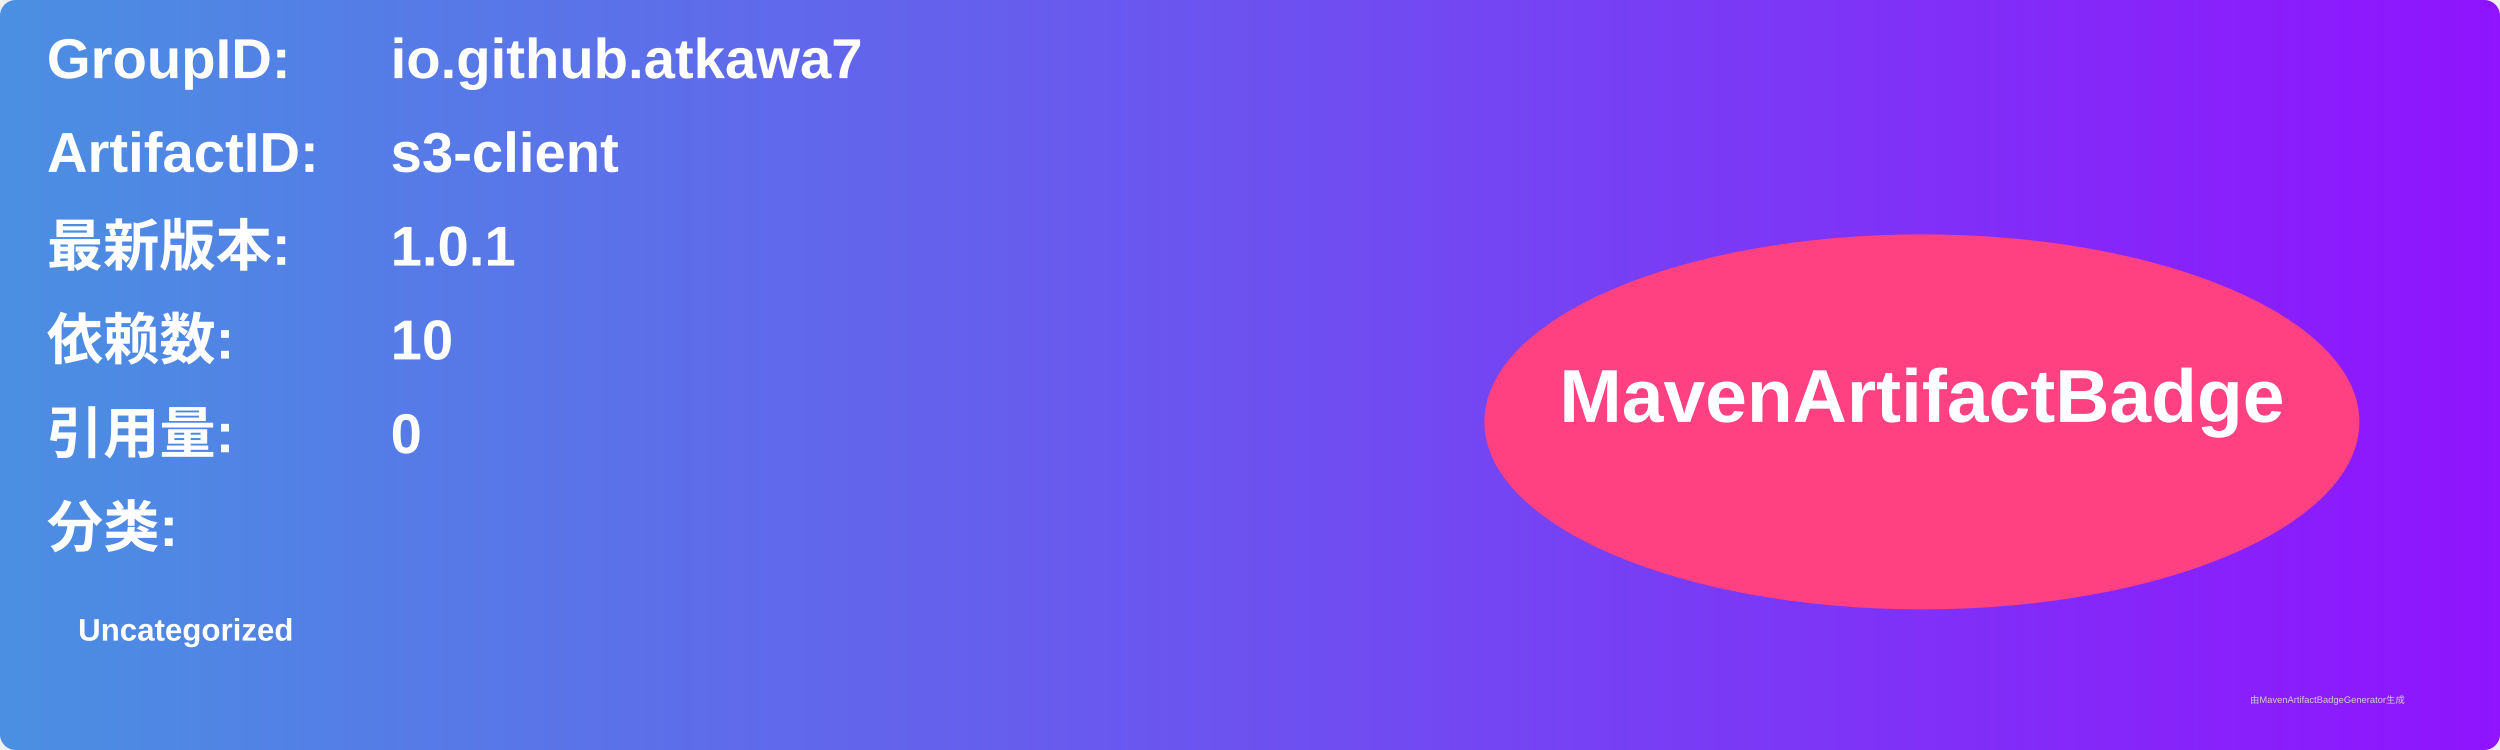
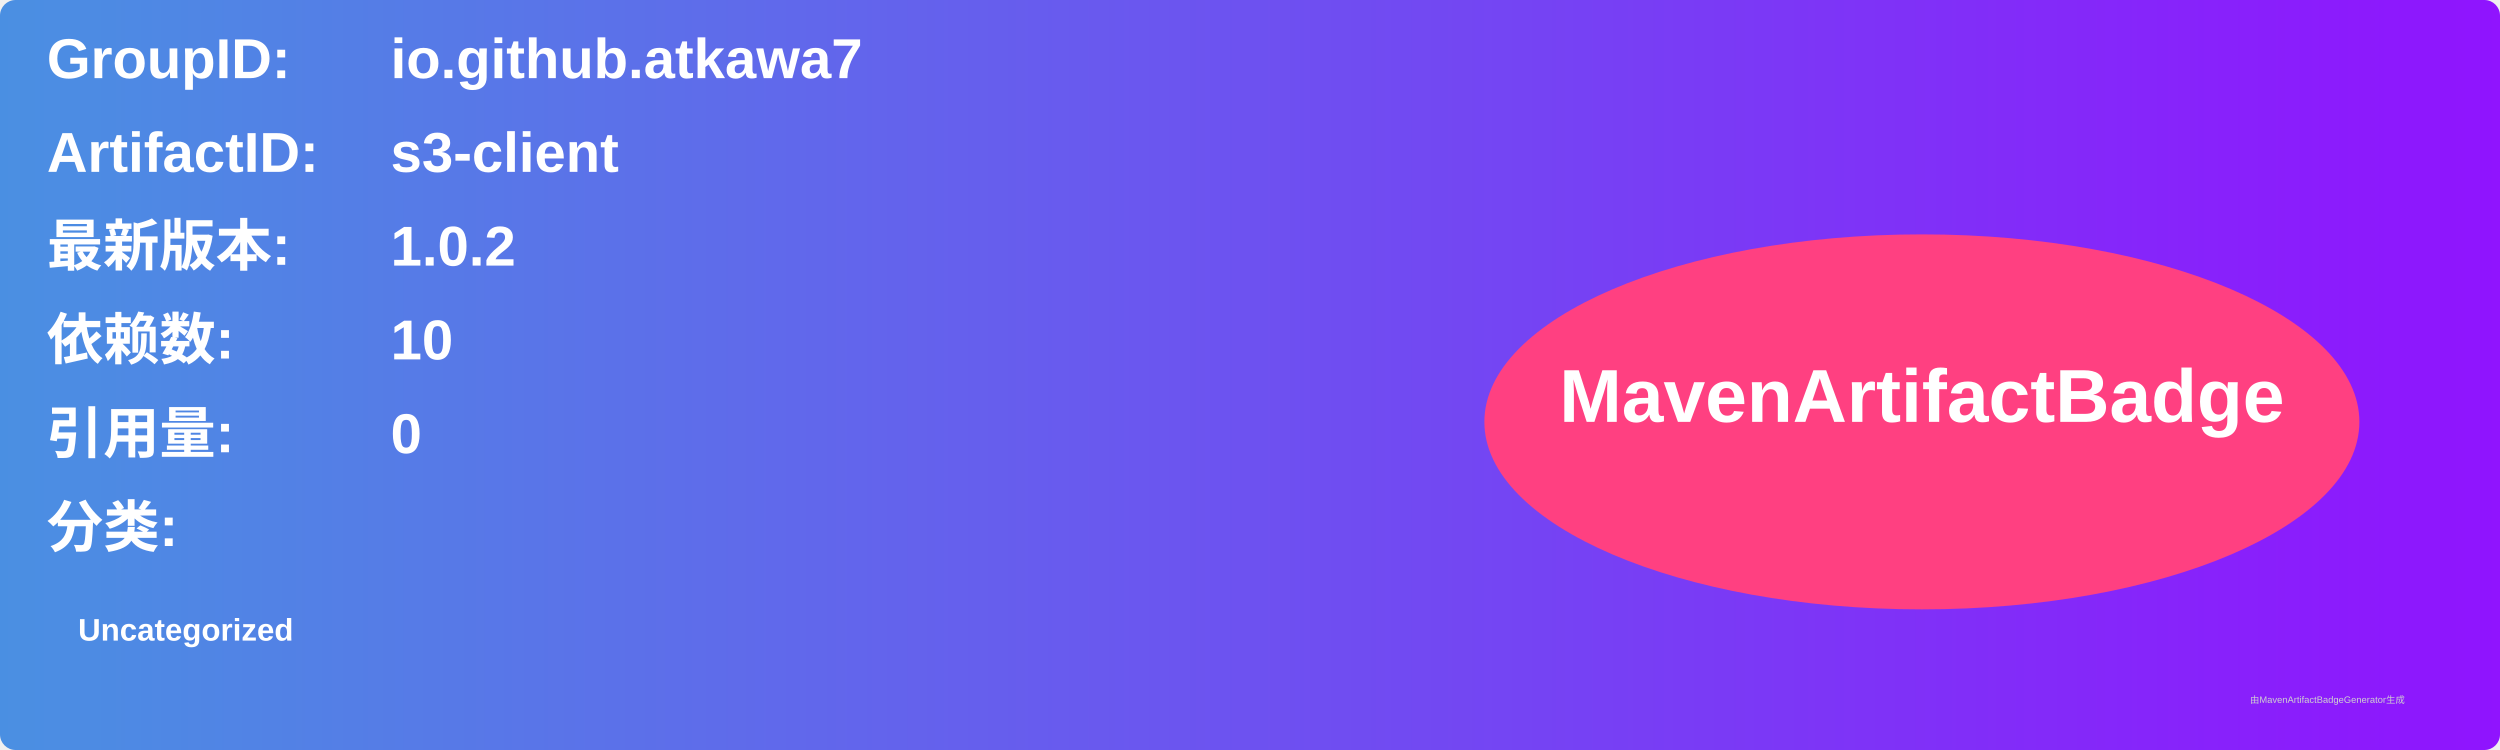
<svg xmlns="http://www.w3.org/2000/svg" width="800" height="240" viewBox="0 0 800 240">
  <linearGradient id="grad" x1="0%" y1="0%" x2="100%" y2="0%">
    <stop offset="0%" stop-color="#4a90e2" />
    <stop offset="100%" stop-color="#9013fe" />
  </linearGradient>
  <rect width="100%" height="100%" rx="5" ry="5" fill="url(#grad)" />
  <g transform="translate(15, 15)">
    <text x="0" y="10" font-family="Arial" font-size="18" fill="white" font-weight="bold" width="260">GroupID:</text>
    <text x="110" y="10" font-family="Arial" font-size="18" fill="white" font-weight="bold" width="460">io.github.atkawa7</text>
    <text x="0" y="40" font-family="Arial" font-size="18" fill="white" font-weight="bold" width="260">ArtifactID:</text>
    <text x="110" y="40" font-family="Arial" font-size="18" fill="white" font-weight="bold" width="460">s3-client</text>
    <text x="0" y="70" font-family="Arial" font-size="18" fill="white" font-weight="bold">最新版本:</text>
    <text x="110" y="70" font-family="Arial" font-size="18" fill="white" font-weight="bold">
-       <tspan font-weight="bold">1.0.1</tspan>
+       <tspan font-weight="bold">1.0.2</tspan>
    </text>
    <text x="0" y="100" font-family="Arial" font-size="18" fill="white" font-weight="bold">依赖数: </text>
    <text x="110" y="100" font-family="Arial" font-size="18" fill="white">
      <tspan font-weight="bold">10</tspan>
    </text>
    <text x="0" y="130" font-family="Arial" font-size="18" fill="white" font-weight="bold">引用量: </text>
    <text x="110" y="130" font-family="Arial" font-size="18" fill="white">
      <tspan font-weight="bold">0</tspan>
    </text>
    <text x="0" y="160" font-family="Arial" font-size="18" fill="white" font-weight="bold">分类:</text>
    <text x="10" y="190" font-family="Arial" font-size="10" fill="white">
      <tspan font-weight="bold">Uncategorized</tspan>
    </text>
    <ellipse cx="600" cy="120" rx="140" ry="60" fill="#ff4081" />
    <text x="600" y="120" text-anchor="middle" font-family="Arial" font-size="24" fill="white" font-weight="bold">MavenArtifactBadge</text>
  </g>
  <text x="720" y="225" font-family="Arial" font-size="3" fill="#d0d0d0">由MavenArtifactBadgeGenerator生成</text>
</svg>
